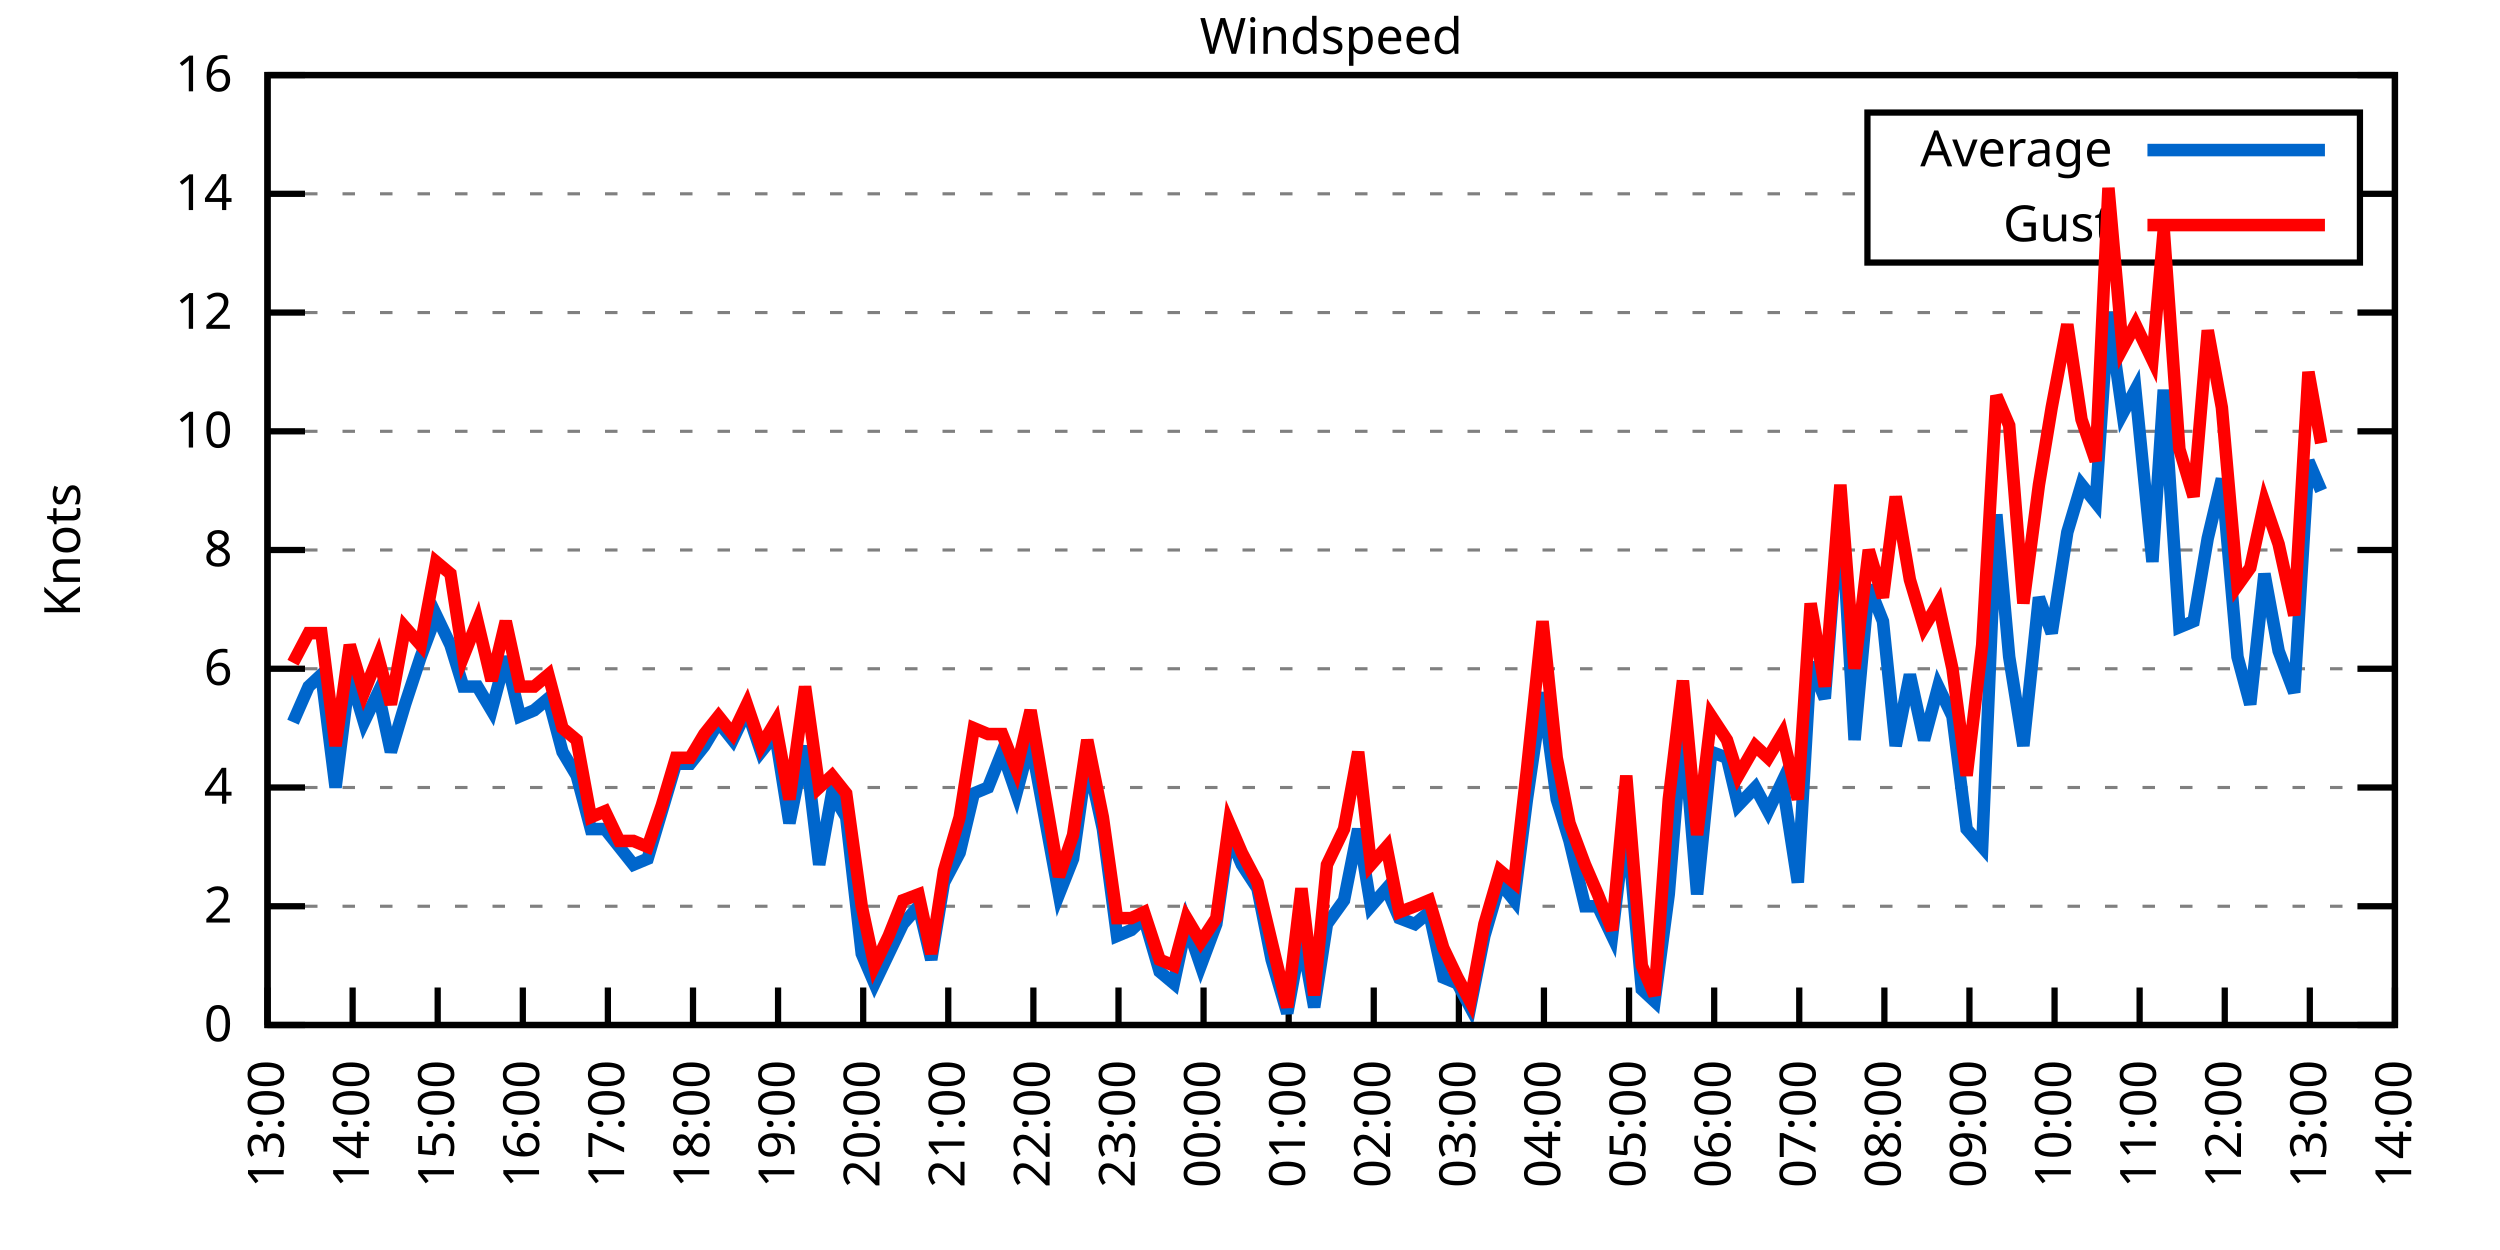
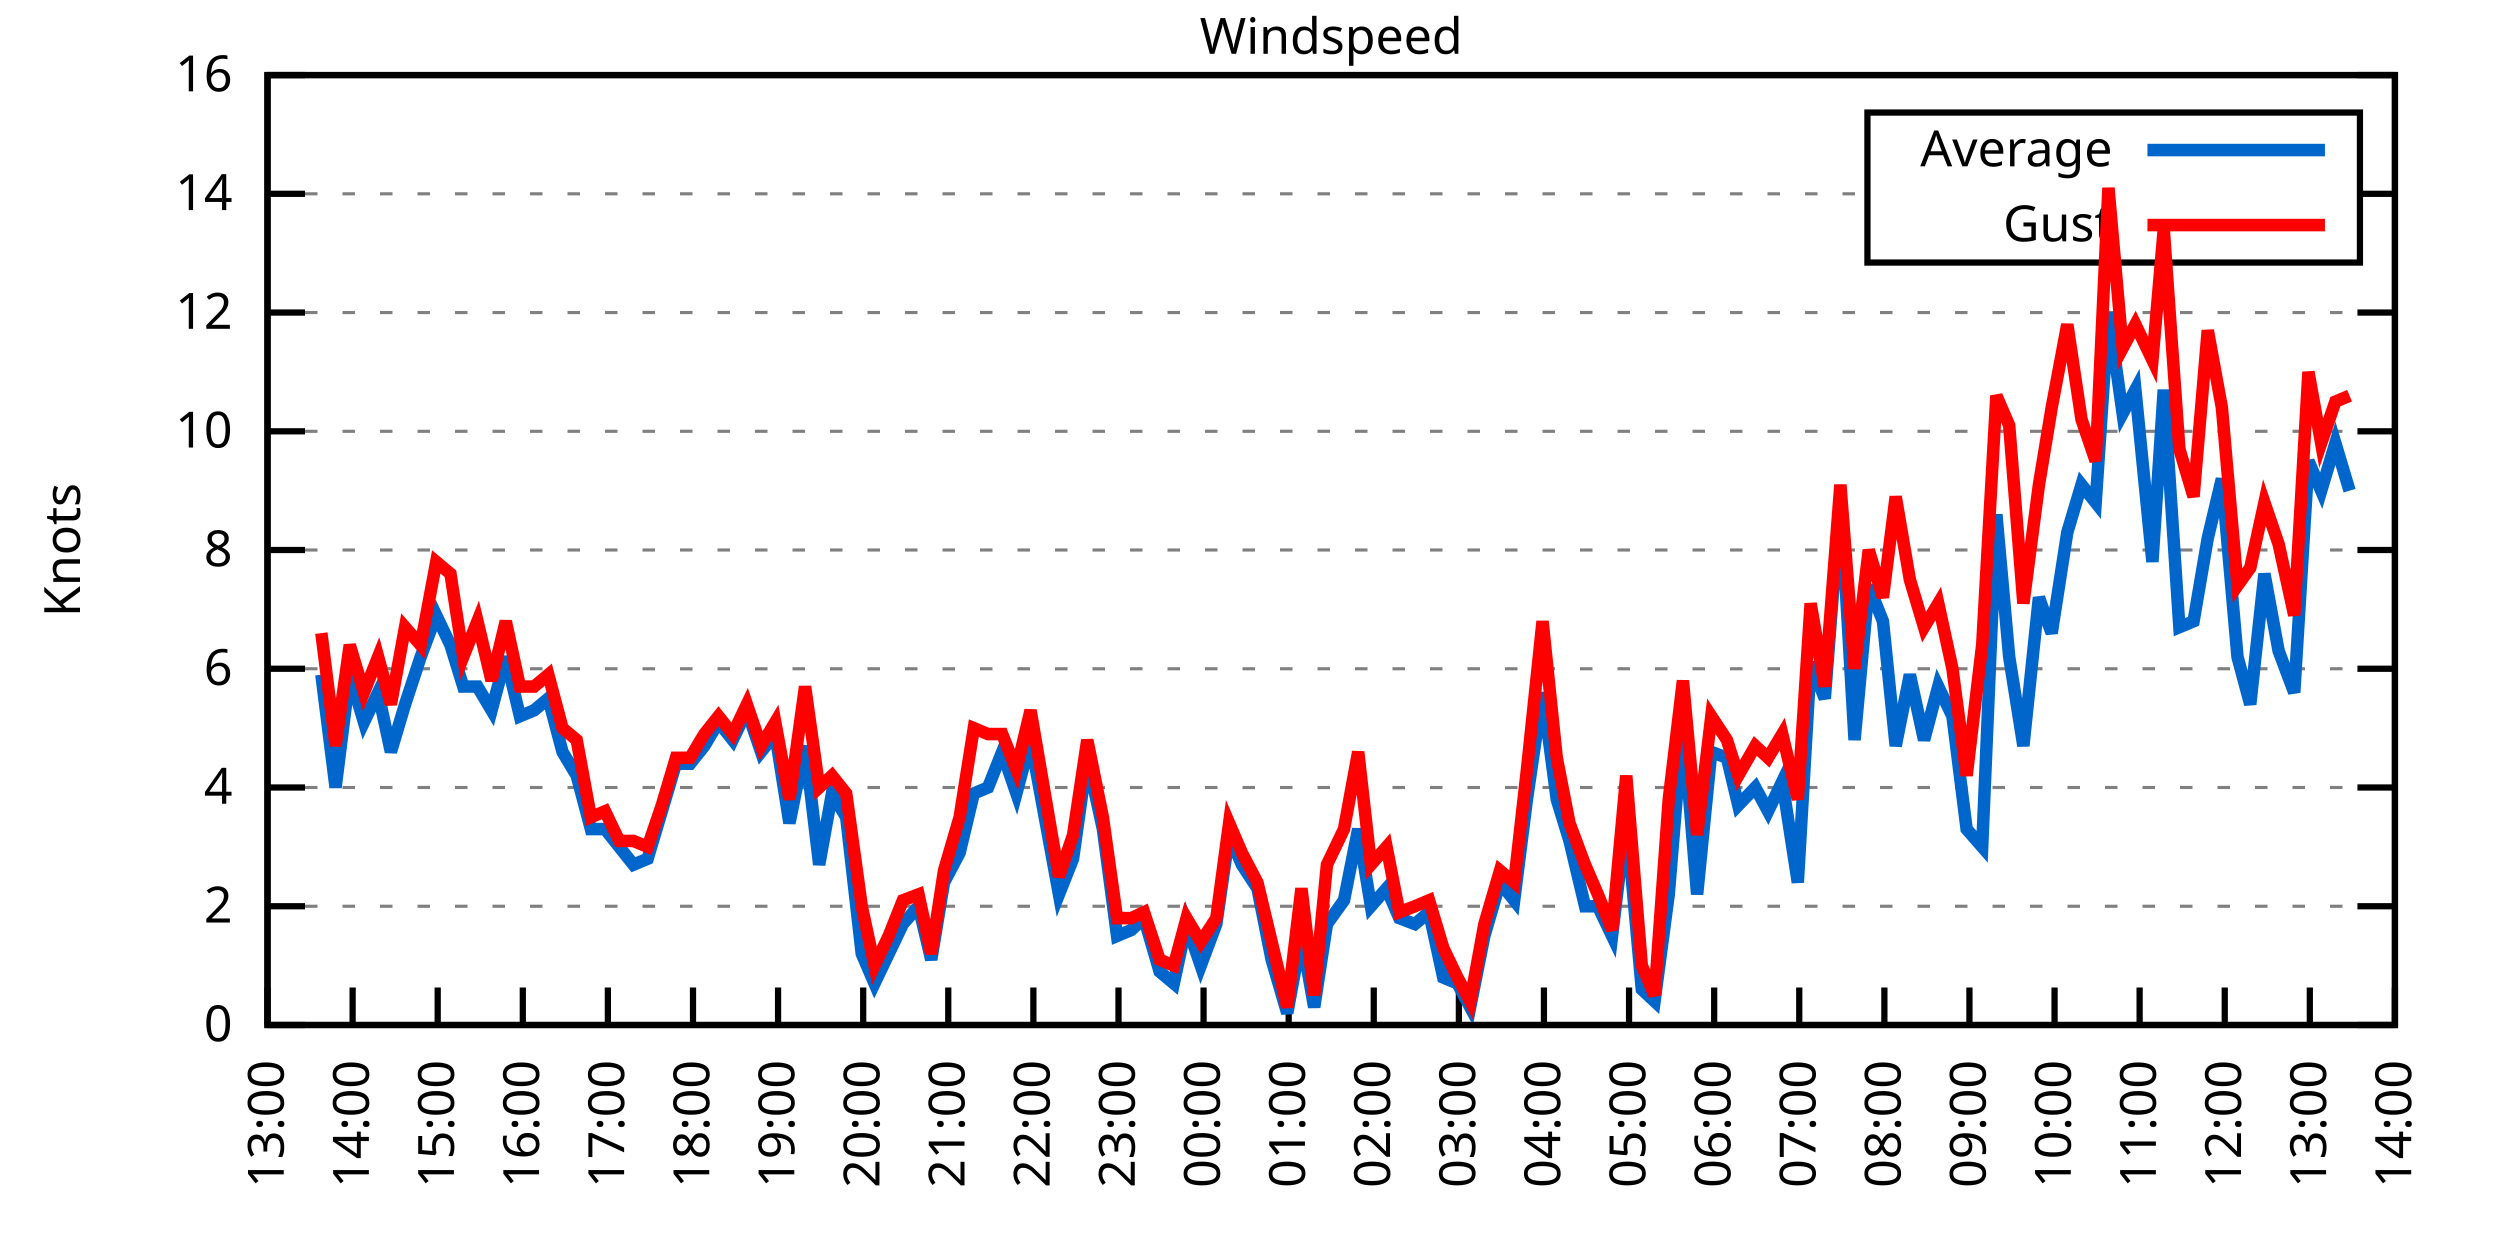
<svg xmlns="http://www.w3.org/2000/svg" xmlns:xlink="http://www.w3.org/1999/xlink" width="400" height="200" viewBox="0 0 400 200">
  <g id="gnuplot_canvas">
    <rect x="0" y="0" width="400" height="200" fill="none" />
    <defs>
      <circle id="gpDot" r="0.5" stroke-width="0.5" stroke="currentColor" />
      <path id="gpPt0" stroke-width="0.333" stroke="currentColor" d="M-1,0 h2 M0,-1 v2" />
      <path id="gpPt1" stroke-width="0.333" stroke="currentColor" d="M-1,-1 L1,1 M1,-1 L-1,1" />
      <path id="gpPt2" stroke-width="0.333" stroke="currentColor" d="M-1,0 L1,0 M0,-1 L0,1 M-1,-1 L1,1 M-1,1 L1,-1" />
      <rect id="gpPt3" stroke-width="0.333" stroke="currentColor" x="-1" y="-1" width="2" height="2" />
      <rect id="gpPt4" stroke-width="0.333" stroke="currentColor" fill="currentColor" x="-1" y="-1" width="2" height="2" />
      <circle id="gpPt5" stroke-width="0.333" stroke="currentColor" cx="0" cy="0" r="1" />
      <use xlink:href="#gpPt5" id="gpPt6" fill="currentColor" stroke="none" />
      <path id="gpPt7" stroke-width="0.333" stroke="currentColor" d="M0,-1.33 L-1.33,0.67 L1.33,0.67 z" />
      <use xlink:href="#gpPt7" id="gpPt8" fill="currentColor" stroke="none" />
      <use xlink:href="#gpPt7" id="gpPt9" stroke="currentColor" transform="rotate(180)" />
      <use xlink:href="#gpPt9" id="gpPt10" fill="currentColor" stroke="none" />
      <use xlink:href="#gpPt3" id="gpPt11" stroke="currentColor" transform="rotate(45)" />
      <use xlink:href="#gpPt11" id="gpPt12" fill="currentColor" stroke="none" />
      <path id="gpPt13" stroke-width="0.333" stroke="currentColor" d="M0,1.330 L1.265,0.411 L0.782,-1.067 L-0.782,-1.076 L-1.265,0.411 z" />
      <use xlink:href="#gpPt13" id="gpPt14" fill="currentColor" stroke="none" />
      <filter id="textbox" filterUnits="objectBoundingBox" x="0" y="0" height="1" width="1">
        <feFlood flood-color="white" flood-opacity="1" result="bgnd" />
        <feComposite in="SourceGraphic" in2="bgnd" operator="atop" />
      </filter>
      <filter id="greybox" filterUnits="objectBoundingBox" x="0" y="0" height="1" width="1">
        <feFlood flood-color="lightgrey" flood-opacity="1" result="grey" />
        <feComposite in="SourceGraphic" in2="grey" operator="atop" />
      </filter>
    </defs>
    <g fill="none" color="white" stroke="currentColor" stroke-width="1.00" stroke-linecap="butt" stroke-linejoin="miter">
</g>
    <g fill="none" color="black" stroke="currentColor" stroke-width="1.00" stroke-linecap="butt" stroke-linejoin="miter">
      <g stroke="none" shape-rendering="crispEdges">
        <polygon fill="rgb(255, 255, 255)" points="42.80,164.00 383.18,164.00 383.18,12.02 42.80,12.02 " />
      </g>
    </g>
    <g fill="none" color="black" stroke="currentColor" stroke-width="1.00" stroke-linecap="butt" stroke-linejoin="miter">
</g>
    <g fill="none" color="black" stroke="black" stroke-width="0.50" stroke-linecap="butt" stroke-linejoin="miter">
</g>
    <g fill="none" color="gray" stroke="currentColor" stroke-width="0.50" stroke-linecap="butt" stroke-linejoin="miter">
      <path stroke="gray" stroke-dasharray="2,4" class="gridline" d="M42.80,164.00 L383.19,164.00  " />
    </g>
    <g fill="none" color="gray" stroke="gray" stroke-width="1.00" stroke-linecap="butt" stroke-linejoin="miter">
</g>
    <g fill="none" color="black" stroke="currentColor" stroke-width="1.00" stroke-linecap="butt" stroke-linejoin="miter">
      <path stroke="black" d="M42.80,164.00 L48.80,164.00 M383.19,164.00 L377.19,164.00  " />
      <g transform="translate(37.20,166.60)" stroke="none" fill="black" font-family="Sans" font-size="8.00" text-anchor="end">
        <text>
          <tspan font-family="Sans"> 0</tspan>
        </text>
      </g>
    </g>
    <g fill="none" color="black" stroke="currentColor" stroke-width="1.00" stroke-linecap="butt" stroke-linejoin="miter">
</g>
    <g fill="none" color="black" stroke="black" stroke-width="0.50" stroke-linecap="butt" stroke-linejoin="miter">
</g>
    <g fill="none" color="gray" stroke="currentColor" stroke-width="0.50" stroke-linecap="butt" stroke-linejoin="miter">
      <path stroke="gray" stroke-dasharray="2,4" class="gridline" d="M42.80,145.00 L383.19,145.00  " />
    </g>
    <g fill="none" color="gray" stroke="gray" stroke-width="1.00" stroke-linecap="butt" stroke-linejoin="miter">
</g>
    <g fill="none" color="black" stroke="currentColor" stroke-width="1.00" stroke-linecap="butt" stroke-linejoin="miter">
      <path stroke="black" d="M42.80,145.00 L48.80,145.00 M383.19,145.00 L377.19,145.00  " />
      <g transform="translate(37.20,147.60)" stroke="none" fill="black" font-family="Sans" font-size="8.00" text-anchor="end">
        <text>
          <tspan font-family="Sans"> 2</tspan>
        </text>
      </g>
    </g>
    <g fill="none" color="black" stroke="currentColor" stroke-width="1.00" stroke-linecap="butt" stroke-linejoin="miter">
</g>
    <g fill="none" color="black" stroke="black" stroke-width="0.50" stroke-linecap="butt" stroke-linejoin="miter">
</g>
    <g fill="none" color="gray" stroke="currentColor" stroke-width="0.50" stroke-linecap="butt" stroke-linejoin="miter">
      <path stroke="gray" stroke-dasharray="2,4" class="gridline" d="M42.80,126.00 L383.19,126.00  " />
    </g>
    <g fill="none" color="gray" stroke="gray" stroke-width="1.00" stroke-linecap="butt" stroke-linejoin="miter">
</g>
    <g fill="none" color="black" stroke="currentColor" stroke-width="1.00" stroke-linecap="butt" stroke-linejoin="miter">
      <path stroke="black" d="M42.80,126.00 L48.80,126.00 M383.19,126.00 L377.19,126.00  " />
      <g transform="translate(37.20,128.60)" stroke="none" fill="black" font-family="Sans" font-size="8.00" text-anchor="end">
        <text>
          <tspan font-family="Sans"> 4</tspan>
        </text>
      </g>
    </g>
    <g fill="none" color="black" stroke="currentColor" stroke-width="1.00" stroke-linecap="butt" stroke-linejoin="miter">
</g>
    <g fill="none" color="black" stroke="black" stroke-width="0.50" stroke-linecap="butt" stroke-linejoin="miter">
</g>
    <g fill="none" color="gray" stroke="currentColor" stroke-width="0.50" stroke-linecap="butt" stroke-linejoin="miter">
      <path stroke="gray" stroke-dasharray="2,4" class="gridline" d="M42.80,107.00 L383.19,107.00  " />
    </g>
    <g fill="none" color="gray" stroke="gray" stroke-width="1.00" stroke-linecap="butt" stroke-linejoin="miter">
</g>
    <g fill="none" color="black" stroke="currentColor" stroke-width="1.00" stroke-linecap="butt" stroke-linejoin="miter">
      <path stroke="black" d="M42.80,107.00 L48.80,107.00 M383.19,107.00 L377.19,107.00  " />
      <g transform="translate(37.20,109.60)" stroke="none" fill="black" font-family="Sans" font-size="8.00" text-anchor="end">
        <text>
          <tspan font-family="Sans"> 6</tspan>
        </text>
      </g>
    </g>
    <g fill="none" color="black" stroke="currentColor" stroke-width="1.00" stroke-linecap="butt" stroke-linejoin="miter">
</g>
    <g fill="none" color="black" stroke="black" stroke-width="0.50" stroke-linecap="butt" stroke-linejoin="miter">
</g>
    <g fill="none" color="gray" stroke="currentColor" stroke-width="0.50" stroke-linecap="butt" stroke-linejoin="miter">
      <path stroke="gray" stroke-dasharray="2,4" class="gridline" d="M42.80,88.00 L383.19,88.00  " />
    </g>
    <g fill="none" color="gray" stroke="gray" stroke-width="1.00" stroke-linecap="butt" stroke-linejoin="miter">
</g>
    <g fill="none" color="black" stroke="currentColor" stroke-width="1.00" stroke-linecap="butt" stroke-linejoin="miter">
      <path stroke="black" d="M42.80,88.00 L48.80,88.00 M383.19,88.00 L377.19,88.00  " />
      <g transform="translate(37.20,90.60)" stroke="none" fill="black" font-family="Sans" font-size="8.00" text-anchor="end">
        <text>
          <tspan font-family="Sans"> 8</tspan>
        </text>
      </g>
    </g>
    <g fill="none" color="black" stroke="currentColor" stroke-width="1.00" stroke-linecap="butt" stroke-linejoin="miter">
</g>
    <g fill="none" color="black" stroke="black" stroke-width="0.50" stroke-linecap="butt" stroke-linejoin="miter">
</g>
    <g fill="none" color="gray" stroke="currentColor" stroke-width="0.50" stroke-linecap="butt" stroke-linejoin="miter">
      <path stroke="gray" stroke-dasharray="2,4" class="gridline" d="M42.80,69.01 L383.19,69.01  " />
    </g>
    <g fill="none" color="gray" stroke="gray" stroke-width="1.00" stroke-linecap="butt" stroke-linejoin="miter">
</g>
    <g fill="none" color="black" stroke="currentColor" stroke-width="1.00" stroke-linecap="butt" stroke-linejoin="miter">
      <path stroke="black" d="M42.80,69.01 L48.80,69.01 M383.19,69.01 L377.19,69.01  " />
      <g transform="translate(37.20,71.61)" stroke="none" fill="black" font-family="Sans" font-size="8.00" text-anchor="end">
        <text>
          <tspan font-family="Sans"> 10</tspan>
        </text>
      </g>
    </g>
    <g fill="none" color="black" stroke="currentColor" stroke-width="1.00" stroke-linecap="butt" stroke-linejoin="miter">
</g>
    <g fill="none" color="black" stroke="black" stroke-width="0.50" stroke-linecap="butt" stroke-linejoin="miter">
</g>
    <g fill="none" color="gray" stroke="currentColor" stroke-width="0.50" stroke-linecap="butt" stroke-linejoin="miter">
      <path stroke="gray" stroke-dasharray="2,4" class="gridline" d="M42.80,50.01 L383.19,50.01  " />
    </g>
    <g fill="none" color="gray" stroke="gray" stroke-width="1.00" stroke-linecap="butt" stroke-linejoin="miter">
</g>
    <g fill="none" color="black" stroke="currentColor" stroke-width="1.00" stroke-linecap="butt" stroke-linejoin="miter">
      <path stroke="black" d="M42.80,50.01 L48.80,50.01 M383.19,50.01 L377.19,50.01  " />
      <g transform="translate(37.20,52.61)" stroke="none" fill="black" font-family="Sans" font-size="8.00" text-anchor="end">
        <text>
          <tspan font-family="Sans"> 12</tspan>
        </text>
      </g>
    </g>
    <g fill="none" color="black" stroke="currentColor" stroke-width="1.00" stroke-linecap="butt" stroke-linejoin="miter">
</g>
    <g fill="none" color="black" stroke="black" stroke-width="0.50" stroke-linecap="butt" stroke-linejoin="miter">
</g>
    <g fill="none" color="gray" stroke="currentColor" stroke-width="0.50" stroke-linecap="butt" stroke-linejoin="miter">
      <path stroke="gray" stroke-dasharray="2,4" class="gridline" d="M42.80,31.01 L298.79,31.01 M377.59,31.01 L383.19,31.01  " />
    </g>
    <g fill="none" color="gray" stroke="gray" stroke-width="1.00" stroke-linecap="butt" stroke-linejoin="miter">
</g>
    <g fill="none" color="black" stroke="currentColor" stroke-width="1.00" stroke-linecap="butt" stroke-linejoin="miter">
      <path stroke="black" d="M42.80,31.01 L48.80,31.01 M383.19,31.01 L377.19,31.01  " />
      <g transform="translate(37.20,33.61)" stroke="none" fill="black" font-family="Sans" font-size="8.00" text-anchor="end">
        <text>
          <tspan font-family="Sans"> 14</tspan>
        </text>
      </g>
    </g>
    <g fill="none" color="black" stroke="currentColor" stroke-width="1.00" stroke-linecap="butt" stroke-linejoin="miter">
</g>
    <g fill="none" color="black" stroke="black" stroke-width="0.50" stroke-linecap="butt" stroke-linejoin="miter">
</g>
    <g fill="none" color="gray" stroke="currentColor" stroke-width="0.50" stroke-linecap="butt" stroke-linejoin="miter">
      <path stroke="gray" stroke-dasharray="2,4" class="gridline" d="M42.80,12.01 L383.19,12.01  " />
    </g>
    <g fill="none" color="gray" stroke="gray" stroke-width="1.00" stroke-linecap="butt" stroke-linejoin="miter">
</g>
    <g fill="none" color="black" stroke="currentColor" stroke-width="1.00" stroke-linecap="butt" stroke-linejoin="miter">
      <path stroke="black" d="M42.80,12.01 L48.80,12.01 M383.19,12.01 L377.19,12.01  " />
      <g transform="translate(37.20,14.61)" stroke="none" fill="black" font-family="Sans" font-size="8.00" text-anchor="end">
        <text>
          <tspan font-family="Sans"> 16</tspan>
        </text>
      </g>
    </g>
    <g fill="none" color="black" stroke="currentColor" stroke-width="1.00" stroke-linecap="butt" stroke-linejoin="miter">
      <path stroke="black" d="M42.80,164.00 L42.80,158.00  " />
      <g transform="translate(45.40,169.60) rotate(270.00)" stroke="none" fill="black" font-family="Sans" font-size="8.00" text-anchor="end">
        <text>
          <tspan font-family="Sans">13:00</tspan>
        </text>
      </g>
    </g>
    <g fill="none" color="black" stroke="currentColor" stroke-width="1.00" stroke-linecap="butt" stroke-linejoin="miter">
      <path stroke="black" d="M56.42,164.00 L56.42,158.00  " />
      <g transform="translate(59.02,169.60) rotate(270.00)" stroke="none" fill="black" font-family="Sans" font-size="8.00" text-anchor="end">
        <text>
          <tspan font-family="Sans">14:00</tspan>
        </text>
      </g>
    </g>
    <g fill="none" color="black" stroke="currentColor" stroke-width="1.00" stroke-linecap="butt" stroke-linejoin="miter">
      <path stroke="black" d="M70.03,164.00 L70.03,158.00  " />
      <g transform="translate(72.63,169.60) rotate(270.00)" stroke="none" fill="black" font-family="Sans" font-size="8.00" text-anchor="end">
        <text>
          <tspan font-family="Sans">15:00</tspan>
        </text>
      </g>
    </g>
    <g fill="none" color="black" stroke="currentColor" stroke-width="1.00" stroke-linecap="butt" stroke-linejoin="miter">
      <path stroke="black" d="M83.65,164.00 L83.65,158.00  " />
      <g transform="translate(86.25,169.60) rotate(270.00)" stroke="none" fill="black" font-family="Sans" font-size="8.00" text-anchor="end">
        <text>
          <tspan font-family="Sans">16:00</tspan>
        </text>
      </g>
    </g>
    <g fill="none" color="black" stroke="currentColor" stroke-width="1.00" stroke-linecap="butt" stroke-linejoin="miter">
      <path stroke="black" d="M97.26,164.00 L97.26,158.00  " />
      <g transform="translate(99.86,169.60) rotate(270.00)" stroke="none" fill="black" font-family="Sans" font-size="8.00" text-anchor="end">
        <text>
          <tspan font-family="Sans">17:00</tspan>
        </text>
      </g>
    </g>
    <g fill="none" color="black" stroke="currentColor" stroke-width="1.00" stroke-linecap="butt" stroke-linejoin="miter">
      <path stroke="black" d="M110.88,164.00 L110.88,158.00  " />
      <g transform="translate(113.48,169.60) rotate(270.00)" stroke="none" fill="black" font-family="Sans" font-size="8.00" text-anchor="end">
        <text>
          <tspan font-family="Sans">18:00</tspan>
        </text>
      </g>
    </g>
    <g fill="none" color="black" stroke="currentColor" stroke-width="1.00" stroke-linecap="butt" stroke-linejoin="miter">
      <path stroke="black" d="M124.49,164.00 L124.49,158.00  " />
      <g transform="translate(127.09,169.60) rotate(270.00)" stroke="none" fill="black" font-family="Sans" font-size="8.00" text-anchor="end">
        <text>
          <tspan font-family="Sans">19:00</tspan>
        </text>
      </g>
    </g>
    <g fill="none" color="black" stroke="currentColor" stroke-width="1.00" stroke-linecap="butt" stroke-linejoin="miter">
      <path stroke="black" d="M138.11,164.00 L138.11,158.00  " />
      <g transform="translate(140.71,169.60) rotate(270.00)" stroke="none" fill="black" font-family="Sans" font-size="8.00" text-anchor="end">
        <text>
          <tspan font-family="Sans">20:00</tspan>
        </text>
      </g>
    </g>
    <g fill="none" color="black" stroke="currentColor" stroke-width="1.00" stroke-linecap="butt" stroke-linejoin="miter">
      <path stroke="black" d="M151.72,164.00 L151.72,158.00  " />
      <g transform="translate(154.32,169.60) rotate(270.00)" stroke="none" fill="black" font-family="Sans" font-size="8.00" text-anchor="end">
        <text>
          <tspan font-family="Sans">21:00</tspan>
        </text>
      </g>
    </g>
    <g fill="none" color="black" stroke="currentColor" stroke-width="1.00" stroke-linecap="butt" stroke-linejoin="miter">
      <path stroke="black" d="M165.34,164.00 L165.34,158.00  " />
      <g transform="translate(167.94,169.60) rotate(270.00)" stroke="none" fill="black" font-family="Sans" font-size="8.00" text-anchor="end">
        <text>
          <tspan font-family="Sans">22:00</tspan>
        </text>
      </g>
    </g>
    <g fill="none" color="black" stroke="currentColor" stroke-width="1.00" stroke-linecap="butt" stroke-linejoin="miter">
      <path stroke="black" d="M178.96,164.00 L178.96,158.00  " />
      <g transform="translate(181.56,169.60) rotate(270.00)" stroke="none" fill="black" font-family="Sans" font-size="8.00" text-anchor="end">
        <text>
          <tspan font-family="Sans">23:00</tspan>
        </text>
      </g>
    </g>
    <g fill="none" color="black" stroke="currentColor" stroke-width="1.00" stroke-linecap="butt" stroke-linejoin="miter">
      <path stroke="black" d="M192.57,164.00 L192.57,158.00  " />
      <g transform="translate(195.17,169.60) rotate(270.00)" stroke="none" fill="black" font-family="Sans" font-size="8.00" text-anchor="end">
        <text>
          <tspan font-family="Sans">00:00</tspan>
        </text>
      </g>
    </g>
    <g fill="none" color="black" stroke="currentColor" stroke-width="1.00" stroke-linecap="butt" stroke-linejoin="miter">
      <path stroke="black" d="M206.19,164.00 L206.19,158.00  " />
      <g transform="translate(208.79,169.60) rotate(270.00)" stroke="none" fill="black" font-family="Sans" font-size="8.00" text-anchor="end">
        <text>
          <tspan font-family="Sans">01:00</tspan>
        </text>
      </g>
    </g>
    <g fill="none" color="black" stroke="currentColor" stroke-width="1.00" stroke-linecap="butt" stroke-linejoin="miter">
      <path stroke="black" d="M219.80,164.00 L219.80,158.00  " />
      <g transform="translate(222.40,169.60) rotate(270.00)" stroke="none" fill="black" font-family="Sans" font-size="8.00" text-anchor="end">
        <text>
          <tspan font-family="Sans">02:00</tspan>
        </text>
      </g>
    </g>
    <g fill="none" color="black" stroke="currentColor" stroke-width="1.00" stroke-linecap="butt" stroke-linejoin="miter">
      <path stroke="black" d="M233.42,164.00 L233.42,158.00  " />
      <g transform="translate(236.02,169.60) rotate(270.00)" stroke="none" fill="black" font-family="Sans" font-size="8.00" text-anchor="end">
        <text>
          <tspan font-family="Sans">03:00</tspan>
        </text>
      </g>
    </g>
    <g fill="none" color="black" stroke="currentColor" stroke-width="1.00" stroke-linecap="butt" stroke-linejoin="miter">
      <path stroke="black" d="M247.03,164.00 L247.03,158.00  " />
      <g transform="translate(249.63,169.60) rotate(270.00)" stroke="none" fill="black" font-family="Sans" font-size="8.00" text-anchor="end">
        <text>
          <tspan font-family="Sans">04:00</tspan>
        </text>
      </g>
    </g>
    <g fill="none" color="black" stroke="currentColor" stroke-width="1.00" stroke-linecap="butt" stroke-linejoin="miter">
      <path stroke="black" d="M260.65,164.00 L260.65,158.00  " />
      <g transform="translate(263.25,169.60) rotate(270.00)" stroke="none" fill="black" font-family="Sans" font-size="8.00" text-anchor="end">
        <text>
          <tspan font-family="Sans">05:00</tspan>
        </text>
      </g>
    </g>
    <g fill="none" color="black" stroke="currentColor" stroke-width="1.00" stroke-linecap="butt" stroke-linejoin="miter">
      <path stroke="black" d="M274.27,164.00 L274.27,158.00  " />
      <g transform="translate(276.87,169.60) rotate(270.00)" stroke="none" fill="black" font-family="Sans" font-size="8.00" text-anchor="end">
        <text>
          <tspan font-family="Sans">06:00</tspan>
        </text>
      </g>
    </g>
    <g fill="none" color="black" stroke="currentColor" stroke-width="1.00" stroke-linecap="butt" stroke-linejoin="miter">
      <path stroke="black" d="M287.88,164.00 L287.88,158.00  " />
      <g transform="translate(290.48,169.60) rotate(270.00)" stroke="none" fill="black" font-family="Sans" font-size="8.00" text-anchor="end">
        <text>
          <tspan font-family="Sans">07:00</tspan>
        </text>
      </g>
    </g>
    <g fill="none" color="black" stroke="currentColor" stroke-width="1.00" stroke-linecap="butt" stroke-linejoin="miter">
      <path stroke="black" d="M301.50,164.00 L301.50,158.00  " />
      <g transform="translate(304.10,169.60) rotate(270.00)" stroke="none" fill="black" font-family="Sans" font-size="8.00" text-anchor="end">
        <text>
          <tspan font-family="Sans">08:00</tspan>
        </text>
      </g>
    </g>
    <g fill="none" color="black" stroke="currentColor" stroke-width="1.00" stroke-linecap="butt" stroke-linejoin="miter">
      <path stroke="black" d="M315.11,164.00 L315.11,158.00  " />
      <g transform="translate(317.71,169.60) rotate(270.00)" stroke="none" fill="black" font-family="Sans" font-size="8.00" text-anchor="end">
        <text>
          <tspan font-family="Sans">09:00</tspan>
        </text>
      </g>
    </g>
    <g fill="none" color="black" stroke="currentColor" stroke-width="1.00" stroke-linecap="butt" stroke-linejoin="miter">
      <path stroke="black" d="M328.73,164.00 L328.73,158.00  " />
      <g transform="translate(331.33,169.60) rotate(270.00)" stroke="none" fill="black" font-family="Sans" font-size="8.00" text-anchor="end">
        <text>
          <tspan font-family="Sans">10:00</tspan>
        </text>
      </g>
    </g>
    <g fill="none" color="black" stroke="currentColor" stroke-width="1.00" stroke-linecap="butt" stroke-linejoin="miter">
      <path stroke="black" d="M342.34,164.00 L342.34,158.00  " />
      <g transform="translate(344.94,169.60) rotate(270.00)" stroke="none" fill="black" font-family="Sans" font-size="8.00" text-anchor="end">
        <text>
          <tspan font-family="Sans">11:00</tspan>
        </text>
      </g>
    </g>
    <g fill="none" color="black" stroke="currentColor" stroke-width="1.00" stroke-linecap="butt" stroke-linejoin="miter">
      <path stroke="black" d="M355.96,164.00 L355.96,158.00  " />
      <g transform="translate(358.56,169.60) rotate(270.00)" stroke="none" fill="black" font-family="Sans" font-size="8.00" text-anchor="end">
        <text>
          <tspan font-family="Sans">12:00</tspan>
        </text>
      </g>
    </g>
    <g fill="none" color="black" stroke="currentColor" stroke-width="1.00" stroke-linecap="butt" stroke-linejoin="miter">
      <path stroke="black" d="M369.57,164.00 L369.57,158.00  " />
      <g transform="translate(372.17,169.60) rotate(270.00)" stroke="none" fill="black" font-family="Sans" font-size="8.00" text-anchor="end">
        <text>
          <tspan font-family="Sans">13:00</tspan>
        </text>
      </g>
    </g>
    <g fill="none" color="black" stroke="currentColor" stroke-width="1.00" stroke-linecap="butt" stroke-linejoin="miter">
      <path stroke="black" d="M383.19,164.00 L383.19,158.00  " />
      <g transform="translate(385.79,169.60) rotate(270.00)" stroke="none" fill="black" font-family="Sans" font-size="8.00" text-anchor="end">
        <text>
          <tspan font-family="Sans">14:00</tspan>
        </text>
      </g>
    </g>
    <g fill="none" color="black" stroke="currentColor" stroke-width="1.00" stroke-linecap="butt" stroke-linejoin="miter">
</g>
    <g fill="none" color="black" stroke="currentColor" stroke-width="1.00" stroke-linecap="butt" stroke-linejoin="miter">
      <path stroke="black" d="M42.80,12.01 L42.80,164.00 L383.19,164.00 L383.19,12.01 L42.80,12.01 Z  " />
    </g>
    <g fill="none" color="black" stroke="currentColor" stroke-width="1.00" stroke-linecap="butt" stroke-linejoin="miter">
</g>
    <g fill="none" color="black" stroke="currentColor" stroke-width="1.00" stroke-linecap="butt" stroke-linejoin="miter">
      <path stroke="black" d="M298.79,42.01 L298.79,18.01 L377.59,18.01 L377.59,42.01 L298.79,42.01 Z  " />
    </g>
    <g id="Windspeed_plot_1">
      <g fill="none" color="white" stroke="black" stroke-width="2.00" stroke-linecap="butt" stroke-linejoin="miter">
</g>
      <g fill="none" color="black" stroke="currentColor" stroke-width="2.00" stroke-linecap="butt" stroke-linejoin="miter">
        <g transform="translate(337.99,26.61)" stroke="none" fill="black" font-family="Sans" font-size="8.00" text-anchor="end">
          <text>
            <tspan font-family="Sans">Average</tspan>
          </text>
        </g>
      </g>
      <g fill="none" color="black" stroke="currentColor" stroke-width="2.00" stroke-linecap="butt" stroke-linejoin="miter">
-         <path stroke="rgb(  0, 102, 204)" d="M343.59,24.01 L371.99,24.01 M46.88,115.55 L49.38,109.85 L51.42,107.95 L53.69,126.00 L55.96,107.95 L58.23,115.55   L60.50,110.80 L62.54,120.30 L64.81,112.70 L67.31,105.10 L69.80,98.45 L72.07,103.20 L74.12,109.85 L76.39,109.85   L78.65,113.65 L80.92,105.10 L83.19,114.60 L85.46,113.65 L87.73,111.75 L90.00,120.30 L92.27,124.10 L94.54,132.65   L96.81,132.65 L99.08,135.50 L101.35,138.35 L103.62,137.40 L105.89,129.80 L108.15,122.20 L110.42,122.20 L112.69,119.35   L114.96,115.55 L117.23,118.40 L119.50,113.65 L121.77,120.30 L124.04,117.45 L126.31,131.70 L128.81,119.35 L131.07,138.35   L133.12,126.95 L135.39,130.75 L137.88,152.60 L139.92,157.35 L142.19,152.60 L144.46,147.85 L146.96,145.00 L149.00,153.55   L151.04,141.20 L153.54,136.45 L155.81,126.95 L158.08,126.00 L160.35,120.30 L162.62,126.95 L164.89,118.40 L167.16,130.75   L169.43,143.10 L171.69,137.40 L173.96,121.25 L176.46,132.65 L178.73,149.75 L181.00,148.80 L183.04,146.90 L185.54,155.45   L187.81,157.35 L189.85,147.85 L192.12,154.50 L194.61,147.85 L196.66,133.60 L198.70,138.35 L201.19,142.15 L203.46,153.55   L205.96,162.10 L208.23,149.75 L210.27,161.15 L212.31,147.85 L215.04,144.05 L217.31,132.65 L219.35,145.00 L221.85,142.15   L223.89,146.90 L226.38,147.85 L228.65,145.95 L230.92,156.40 L233.19,157.35 L235.23,161.15 L237.50,149.75 L240.00,141.20   L242.27,144.05 L244.31,127.90 L246.81,110.80 L249.08,127.90 L251.12,134.55 L253.61,145.00 L255.66,145.00 L257.93,149.75   L260.20,130.75 L262.69,158.30 L264.73,160.20 L267.00,143.10 L269.27,115.55 L271.54,143.10 L273.81,120.30 L276.31,121.25   L278.12,128.85 L280.85,126.00 L282.89,129.80 L285.16,125.05 L287.65,141.20 L289.70,106.05 L291.97,111.75 L294.46,79.46   L296.73,118.40 L299.00,93.70 L301.27,99.40 L303.31,119.35 L305.58,107.95 L307.85,118.40 L310.12,109.85 L312.39,114.60   L314.66,132.65 L317.15,135.50 L319.42,82.31 L321.47,105.10 L323.74,119.35 L326.23,95.60 L328.27,101.30 L330.77,85.16   L333.04,77.56 L335.31,80.41 L337.35,50.01 L339.62,66.16 L341.66,62.36 L344.39,89.90 L346.20,62.36 L348.70,100.35   L350.97,99.40 L353.24,86.11 L355.50,76.61 L358.00,105.10 L360.04,112.70 L362.31,91.80 L364.58,104.15 L367.08,110.80   L369.35,73.76 L371.39,78.51  " />
+         <path stroke="rgb(  0, 102, 204)" d="M343.59,24.01 L371.99,24.01 M51.42,107.95 L53.69,126.00 L55.96,107.95 L58.23,115.55 L60.50,110.80 L62.54,120.30   L64.81,112.70 L67.31,105.10 L69.80,98.45 L72.07,103.20 L74.12,109.85 L76.39,109.85 L78.65,113.65 L80.92,105.10   L83.19,114.60 L85.46,113.65 L87.73,111.75 L90.00,120.30 L92.27,124.10 L94.54,132.65 L96.81,132.65 L99.08,135.50   L101.35,138.35 L103.62,137.40 L105.89,129.80 L108.15,122.20 L110.42,122.20 L112.69,119.35 L114.96,115.55 L117.23,118.40   L119.50,113.65 L121.77,120.30 L124.04,117.45 L126.31,131.70 L128.81,119.35 L131.07,138.35 L133.12,126.95 L135.39,130.75   L137.88,152.60 L139.92,157.35 L142.19,152.60 L144.46,147.85 L146.96,145.00 L149.00,153.55 L151.04,141.20 L153.54,136.45   L155.81,126.95 L158.08,126.00 L160.35,120.30 L162.62,126.95 L164.89,118.40 L167.16,130.75 L169.43,143.10 L171.69,137.40   L173.96,121.25 L176.46,132.65 L178.73,149.75 L181.00,148.80 L183.04,146.90 L185.54,155.45 L187.81,157.35 L189.85,147.85   L192.12,154.50 L194.61,147.85 L196.66,133.60 L198.70,138.35 L201.19,142.15 L203.46,153.55 L205.96,162.10 L208.23,149.75   L210.27,161.15 L212.31,147.85 L215.04,144.05 L217.31,132.65 L219.35,145.00 L221.85,142.15 L223.89,146.90 L226.38,147.85   L228.65,145.95 L230.92,156.40 L233.19,157.35 L235.23,161.15 L237.50,149.75 L240.00,141.20 L242.27,144.05 L244.31,127.90   L246.81,110.80 L249.08,127.90 L251.12,134.55 L253.61,145.00 L255.66,145.00 L257.93,149.75 L260.20,130.75 L262.69,158.30   L264.73,160.20 L267.00,143.10 L269.27,115.55 L271.54,143.10 L273.81,120.30 L276.31,121.25 L278.12,128.85 L280.85,126.00   L282.89,129.80 L285.16,125.05 L287.65,141.20 L289.70,106.05 L291.97,111.75 L294.46,79.46 L296.73,118.40 L299.00,93.70   L301.27,99.40 L303.31,119.35 L305.58,107.95 L307.85,118.40 L310.12,109.85 L312.39,114.60 L314.66,132.65 L317.15,135.50   L319.42,82.31 L321.47,105.10 L323.74,119.35 L326.23,95.60 L328.27,101.30 L330.77,85.16 L333.04,77.56 L335.31,80.41   L337.35,50.01 L339.62,66.16 L341.66,62.36 L344.39,89.90 L346.20,62.36 L348.70,100.35 L350.97,99.40 L353.24,86.11   L355.50,76.61 L358.00,105.10 L360.04,112.70 L362.31,91.80 L364.58,104.15 L367.08,110.80 L369.35,73.76 L371.39,78.51   L373.66,70.91 L375.93,78.51  " />
      </g>
    </g>
    <g id="Windspeed_plot_2">
      <g fill="none" color="black" stroke="currentColor" stroke-width="2.00" stroke-linecap="butt" stroke-linejoin="miter">
        <g transform="translate(337.99,38.61)" stroke="none" fill="black" font-family="Sans" font-size="8.00" text-anchor="end">
          <text>
            <tspan font-family="Sans">Gust</tspan>
          </text>
        </g>
      </g>
      <g fill="none" color="black" stroke="currentColor" stroke-width="2.00" stroke-linecap="butt" stroke-linejoin="miter">
-         <path stroke="rgb(255,   0,   0)" d="M343.59,36.01 L371.99,36.01 M46.88,106.05 L49.38,101.30 L51.42,101.30 L53.69,119.35 L55.96,103.20 L58.23,110.80   L60.50,105.10 L62.54,112.70 L64.81,100.35 L67.31,103.20 L69.80,89.90 L72.07,91.80 L74.12,105.10 L76.39,99.40   L78.65,108.90 L80.92,99.40 L83.19,109.85 L85.46,109.85 L87.73,107.95 L90.00,116.50 L92.27,118.40 L94.54,130.75   L96.81,129.80 L99.08,134.55 L101.35,134.55 L103.62,135.50 L105.89,128.85 L108.15,121.25 L110.42,121.25 L112.69,117.45   L114.96,114.60 L117.23,117.45 L119.50,112.70 L121.77,119.35 L124.04,115.55 L126.31,127.90 L128.81,109.85 L131.07,126.00   L133.12,124.10 L135.39,126.95 L137.88,145.00 L139.92,154.50 L142.19,149.75 L144.46,144.05 L146.96,143.10 L149.00,152.60   L151.04,139.30 L153.54,130.75 L155.81,116.50 L158.08,117.45 L160.35,117.45 L162.62,123.15 L164.89,113.65 L167.16,126.95   L169.43,140.25 L171.69,133.60 L173.96,118.40 L176.46,130.75 L178.73,146.90 L181.00,146.90 L183.04,145.95 L185.54,153.55   L187.81,154.50 L189.85,146.90 L192.12,150.70 L194.61,146.90 L196.66,131.70 L198.70,136.45 L201.19,141.20 L203.46,150.70   L205.96,161.15 L208.23,142.15 L210.27,159.25 L212.31,138.35 L215.04,132.65 L217.31,120.30 L219.35,138.35 L221.85,135.50   L223.89,145.95 L226.38,145.00 L228.65,144.05 L230.92,151.65 L233.19,156.40 L235.23,160.20 L237.50,147.85 L240.00,139.30   L242.27,141.20 L244.31,123.15 L246.81,99.40 L249.08,121.25 L251.12,131.70 L253.61,138.35 L255.66,143.10 L257.93,148.80   L260.20,124.10 L262.69,154.50 L264.73,159.25 L267.00,127.90 L269.27,108.90 L271.54,133.60 L273.81,114.60 L276.31,118.40   L278.12,124.10 L280.85,119.35 L282.89,121.25 L285.16,117.45 L287.65,127.90 L289.70,96.55 L291.97,109.85 L294.46,77.56   L296.73,107.00 L299.00,88.00 L301.27,95.60 L303.31,79.46 L305.58,92.75 L307.85,100.35 L310.12,96.55 L312.39,107.00   L314.66,124.10 L317.15,103.20 L319.42,63.31 L321.47,68.06 L323.74,96.55 L326.23,77.56 L328.27,65.21 L330.77,51.91   L333.04,67.11 L335.31,73.76 L337.35,30.06 L339.62,55.71 L341.66,51.91 L344.39,57.61 L346.20,36.71 L348.70,71.86   L350.97,79.46 L353.24,52.86 L355.50,65.21 L358.00,93.70 L360.04,90.85 L362.31,80.41 L364.58,87.06 L367.08,98.45   L369.35,59.51 L371.39,70.91  " />
+         <path stroke="rgb(255,   0,   0)" d="M343.59,36.01 L371.99,36.01 M51.42,101.30 L53.69,119.35 L55.96,103.20 L58.23,110.80 L60.50,105.10 L62.54,112.70   L64.81,100.35 L67.31,103.20 L69.80,89.90 L72.07,91.80 L74.12,105.10 L76.39,99.40 L78.65,108.90 L80.92,99.40   L83.19,109.85 L85.46,109.85 L87.73,107.95 L90.00,116.50 L92.27,118.40 L94.54,130.75 L96.81,129.80 L99.08,134.55   L101.35,134.55 L103.62,135.50 L105.89,128.85 L108.15,121.25 L110.42,121.25 L112.69,117.45 L114.96,114.60 L117.23,117.45   L119.50,112.70 L121.77,119.35 L124.04,115.55 L126.31,127.90 L128.81,109.85 L131.07,126.00 L133.12,124.10 L135.39,126.95   L137.88,145.00 L139.92,154.50 L142.19,149.75 L144.46,144.05 L146.96,143.10 L149.00,152.60 L151.04,139.30 L153.54,130.75   L155.81,116.50 L158.08,117.45 L160.35,117.45 L162.62,123.15 L164.89,113.65 L167.16,126.95 L169.43,140.25 L171.69,133.60   L173.96,118.40 L176.46,130.75 L178.73,146.90 L181.00,146.90 L183.04,145.95 L185.54,153.55 L187.81,154.50 L189.85,146.90   L192.12,150.70 L194.61,146.90 L196.66,131.70 L198.70,136.45 L201.19,141.20 L203.46,150.70 L205.96,161.15 L208.23,142.15   L210.27,159.25 L212.31,138.35 L215.04,132.65 L217.31,120.30 L219.35,138.35 L221.85,135.50 L223.89,145.95 L226.38,145.00   L228.65,144.05 L230.92,151.65 L233.19,156.40 L235.23,160.20 L237.50,147.85 L240.00,139.30 L242.27,141.20 L244.31,123.15   L246.81,99.40 L249.08,121.25 L251.12,131.70 L253.61,138.35 L255.66,143.10 L257.93,148.80 L260.20,124.10 L262.69,154.50   L264.73,159.25 L267.00,127.90 L269.27,108.90 L271.54,133.60 L273.81,114.60 L276.31,118.40 L278.12,124.10 L280.85,119.35   L282.89,121.25 L285.16,117.45 L287.65,127.90 L289.70,96.55 L291.97,109.85 L294.46,77.56 L296.73,107.00 L299.00,88.00   L301.27,95.60 L303.31,79.46 L305.58,92.75 L307.85,100.35 L310.12,96.55 L312.39,107.00 L314.66,124.10 L317.15,103.20   L319.42,63.31 L321.47,68.06 L323.74,96.55 L326.23,77.56 L328.27,65.21 L330.77,51.91 L333.04,67.11 L335.31,73.76   L337.35,30.06 L339.62,55.71 L341.66,51.91 L344.39,57.61 L346.20,36.71 L348.70,71.86 L350.97,79.46 L353.24,52.86   L355.50,65.21 L358.00,93.70 L360.04,90.85 L362.31,80.41 L364.58,87.06 L367.08,98.45 L369.35,59.51 L371.39,70.91   L373.66,64.26 L375.93,63.31  " />
      </g>
    </g>
    <g fill="none" color="black" stroke="currentColor" stroke-width="2.00" stroke-linecap="butt" stroke-linejoin="miter">
</g>
    <g fill="none" color="black" stroke="black" stroke-width="1.00" stroke-linecap="butt" stroke-linejoin="miter">
</g>
    <g fill="none" color="black" stroke="currentColor" stroke-width="1.00" stroke-linecap="butt" stroke-linejoin="miter">
      <path stroke="black" d="M42.80,12.01 L42.80,164.00 L383.19,164.00 L383.19,12.01 L42.80,12.01 Z  " />
      <g transform="translate(12.80,88.01) rotate(270.00)" stroke="none" fill="black" font-family="Sans" font-size="8.00" text-anchor="middle">
        <text>
          <tspan font-family="Sans">Knots</tspan>
        </text>
      </g>
    </g>
    <g fill="none" color="black" stroke="currentColor" stroke-width="1.00" stroke-linecap="butt" stroke-linejoin="miter">
</g>
    <g fill="none" color="black" stroke="currentColor" stroke-width="1.00" stroke-linecap="butt" stroke-linejoin="miter">
      <g transform="translate(212.99,8.61)" stroke="none" fill="black" font-family="Sans" font-size="8.00" text-anchor="middle">
        <text>
          <tspan font-family="Sans">Windspeed</tspan>
        </text>
      </g>
    </g>
    <g fill="none" color="black" stroke="currentColor" stroke-width="1.00" stroke-linecap="butt" stroke-linejoin="miter">
</g>
  </g>
</svg>
